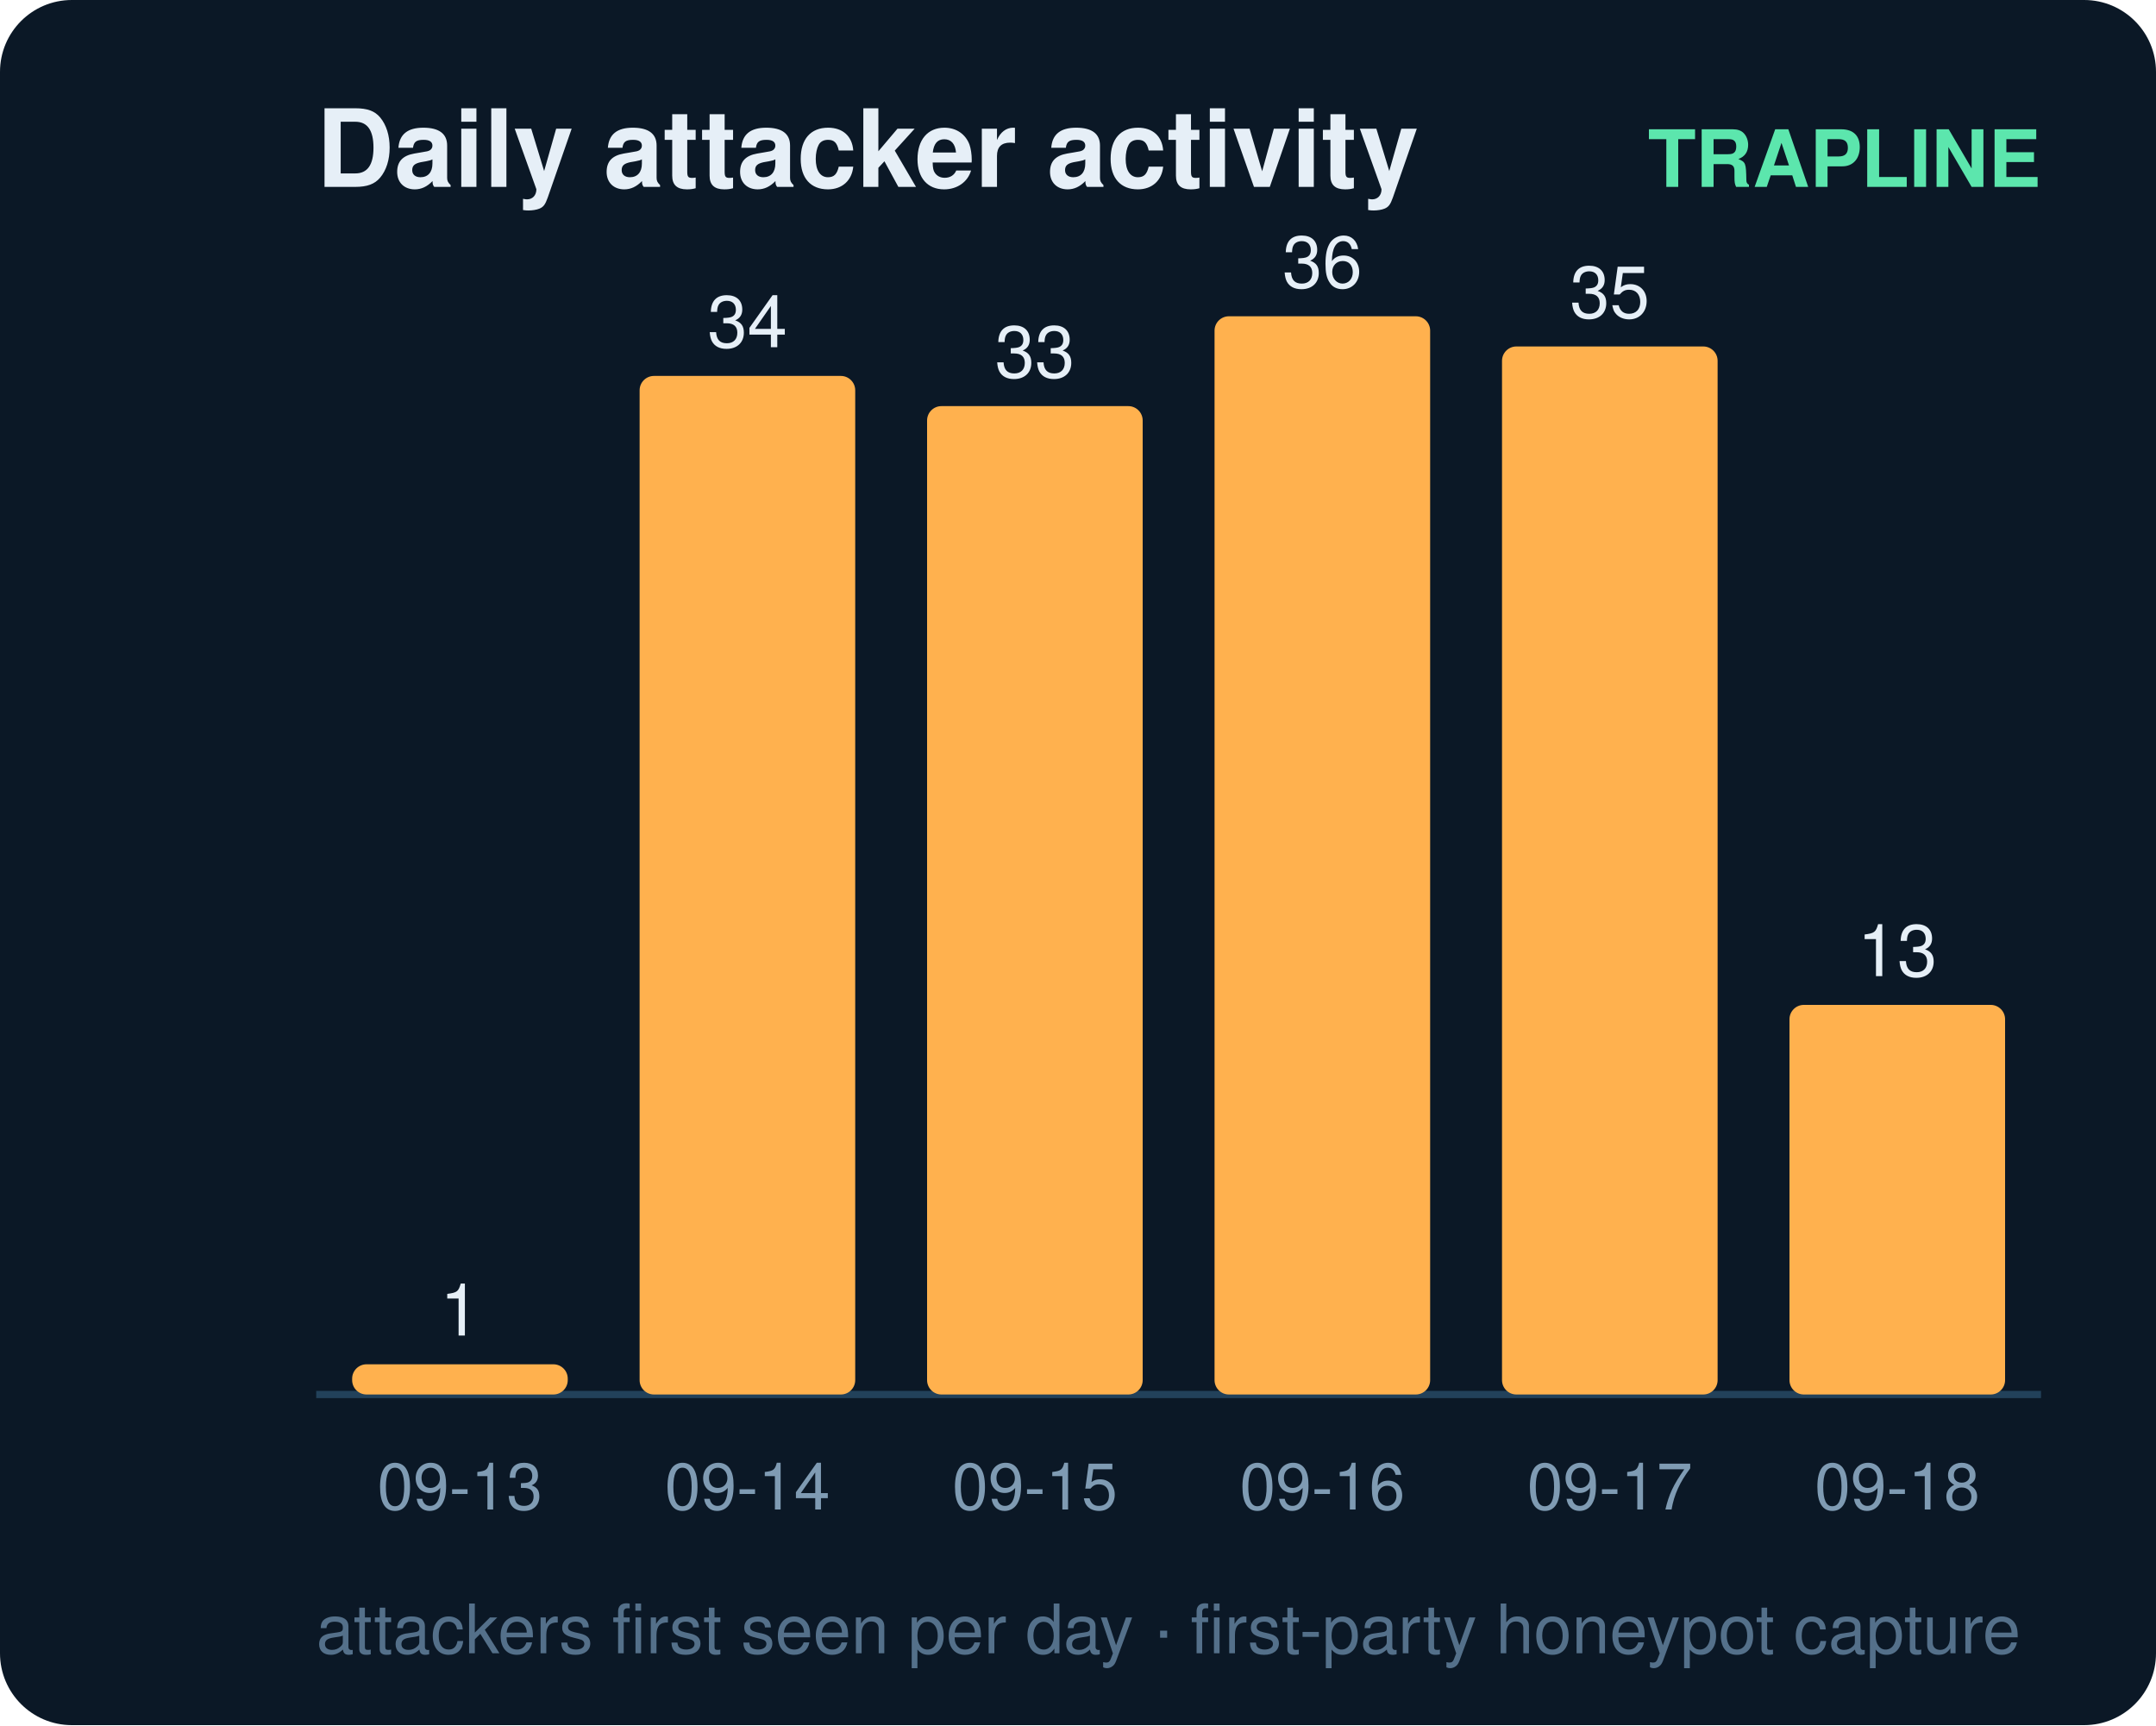
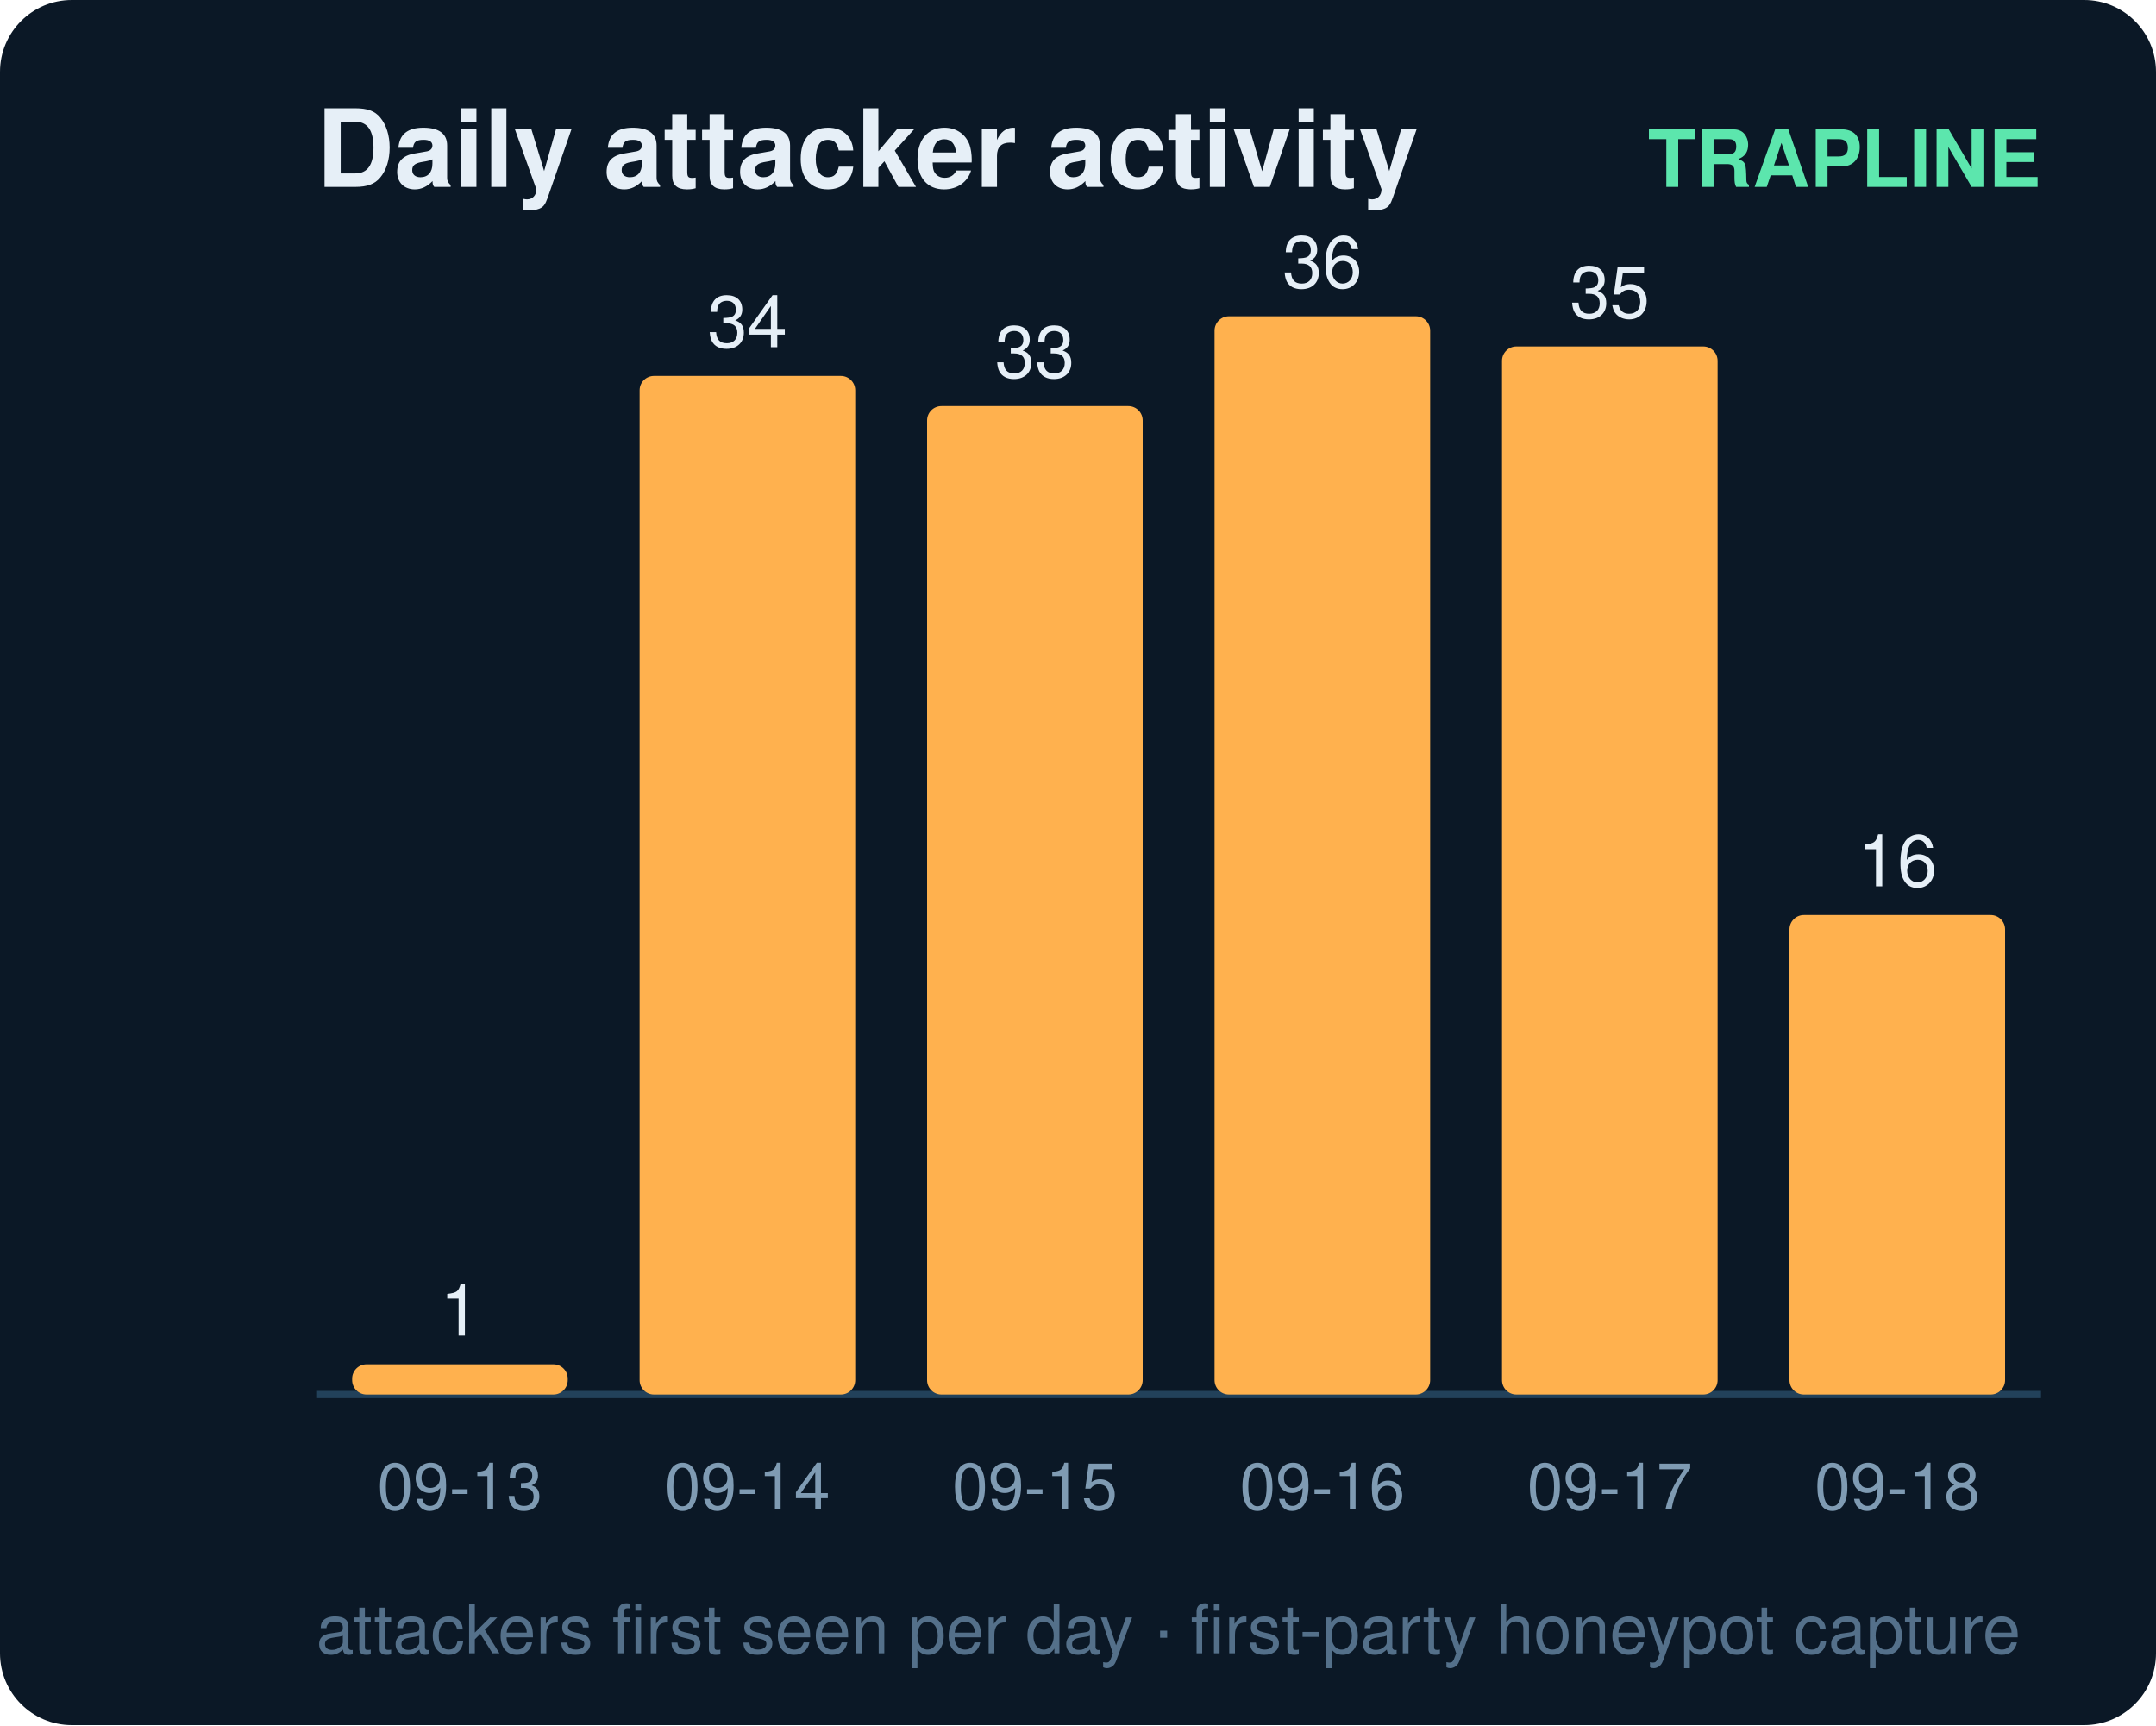
<svg xmlns="http://www.w3.org/2000/svg" width="300" height="240" viewBox="0 0 300 240" font-family="ui-sans-serif,Segoe UI,Helvetica,Arial">
  <rect width="300" height="240" rx="10" fill="#0b1826" />
  <text x="44" y="26" fill="#e6eff7" font-size="15" font-weight="700">Daily attacker activity</text>
  <text x="284" y="26" fill="#5ce6ad" font-size="11" text-anchor="end" font-weight="600">TRAPLINE</text>
  <line x1="44" y1="194" x2="284" y2="194" stroke="#22415a" stroke-width="1" />
  <rect x="49" y="189.8" width="30" height="4.2" rx="2" fill="#ffb14e" />
  <text x="64.0" y="185.8" fill="#e6eff7" font-size="10" text-anchor="middle" font-variant-numeric="tabular-nums">1</text>
  <text x="64.0" y="210.0" fill="#7f9bb3" font-size="9" text-anchor="middle">09-13</text>
  <rect x="89" y="52.3" width="30" height="141.7" rx="2" fill="#ffb14e" />
  <text x="104.0" y="48.3" fill="#e6eff7" font-size="10" text-anchor="middle" font-variant-numeric="tabular-nums">34</text>
  <text x="104.0" y="210.0" fill="#7f9bb3" font-size="9" text-anchor="middle">09-14</text>
  <rect x="129" y="56.5" width="30" height="137.5" rx="2" fill="#ffb14e" />
  <text x="144.0" y="52.5" fill="#e6eff7" font-size="10" text-anchor="middle" font-variant-numeric="tabular-nums">33</text>
  <text x="144.0" y="210.0" fill="#7f9bb3" font-size="9" text-anchor="middle">09-15</text>
  <rect x="169" y="44.0" width="30" height="150.0" rx="2" fill="#ffb14e" />
  <text x="184.0" y="40.0" fill="#e6eff7" font-size="10" text-anchor="middle" font-variant-numeric="tabular-nums">36</text>
  <text x="184.0" y="210.0" fill="#7f9bb3" font-size="9" text-anchor="middle">09-16</text>
  <rect x="209" y="48.2" width="30" height="145.8" rx="2" fill="#ffb14e" />
  <text x="224.0" y="44.2" fill="#e6eff7" font-size="10" text-anchor="middle" font-variant-numeric="tabular-nums">35</text>
  <text x="224.0" y="210.0" fill="#7f9bb3" font-size="9" text-anchor="middle">09-17</text>
-   <rect x="249" y="139.8" width="30" height="54.2" rx="2" fill="#ffb14e" />
-   <text x="264.0" y="135.8" fill="#e6eff7" font-size="10" text-anchor="middle" font-variant-numeric="tabular-nums">13</text>
+   <rect x="249" y="127.3" width="30" height="66.7" rx="2" fill="#ffb14e" />
+   <text x="264.0" y="123.3" fill="#e6eff7" font-size="10" text-anchor="middle" font-variant-numeric="tabular-nums">16</text>
  <text x="264.0" y="210.0" fill="#7f9bb3" font-size="9" text-anchor="middle">09-18</text>
  <text x="44" y="230" fill="#54708a" font-size="9.5">attackers first seen per day · first-party honeypot capture</text>
</svg>
